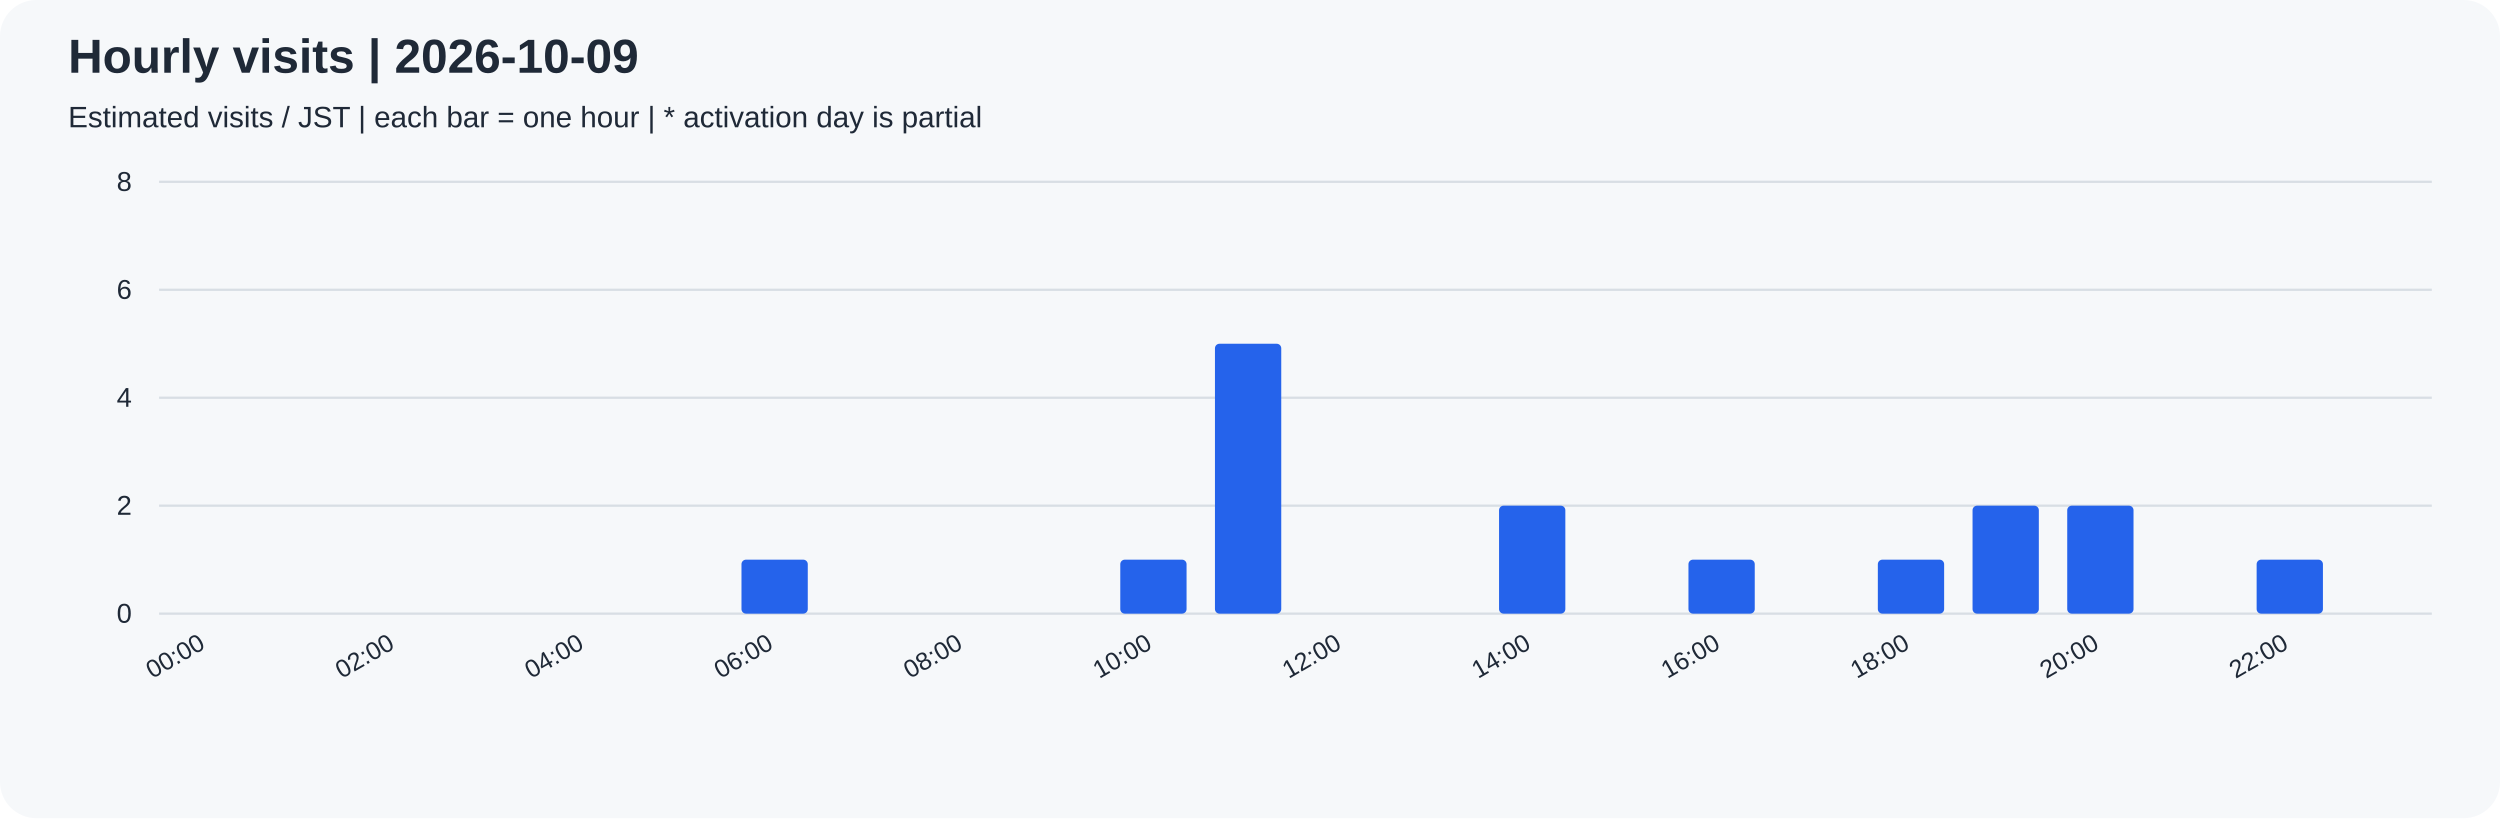
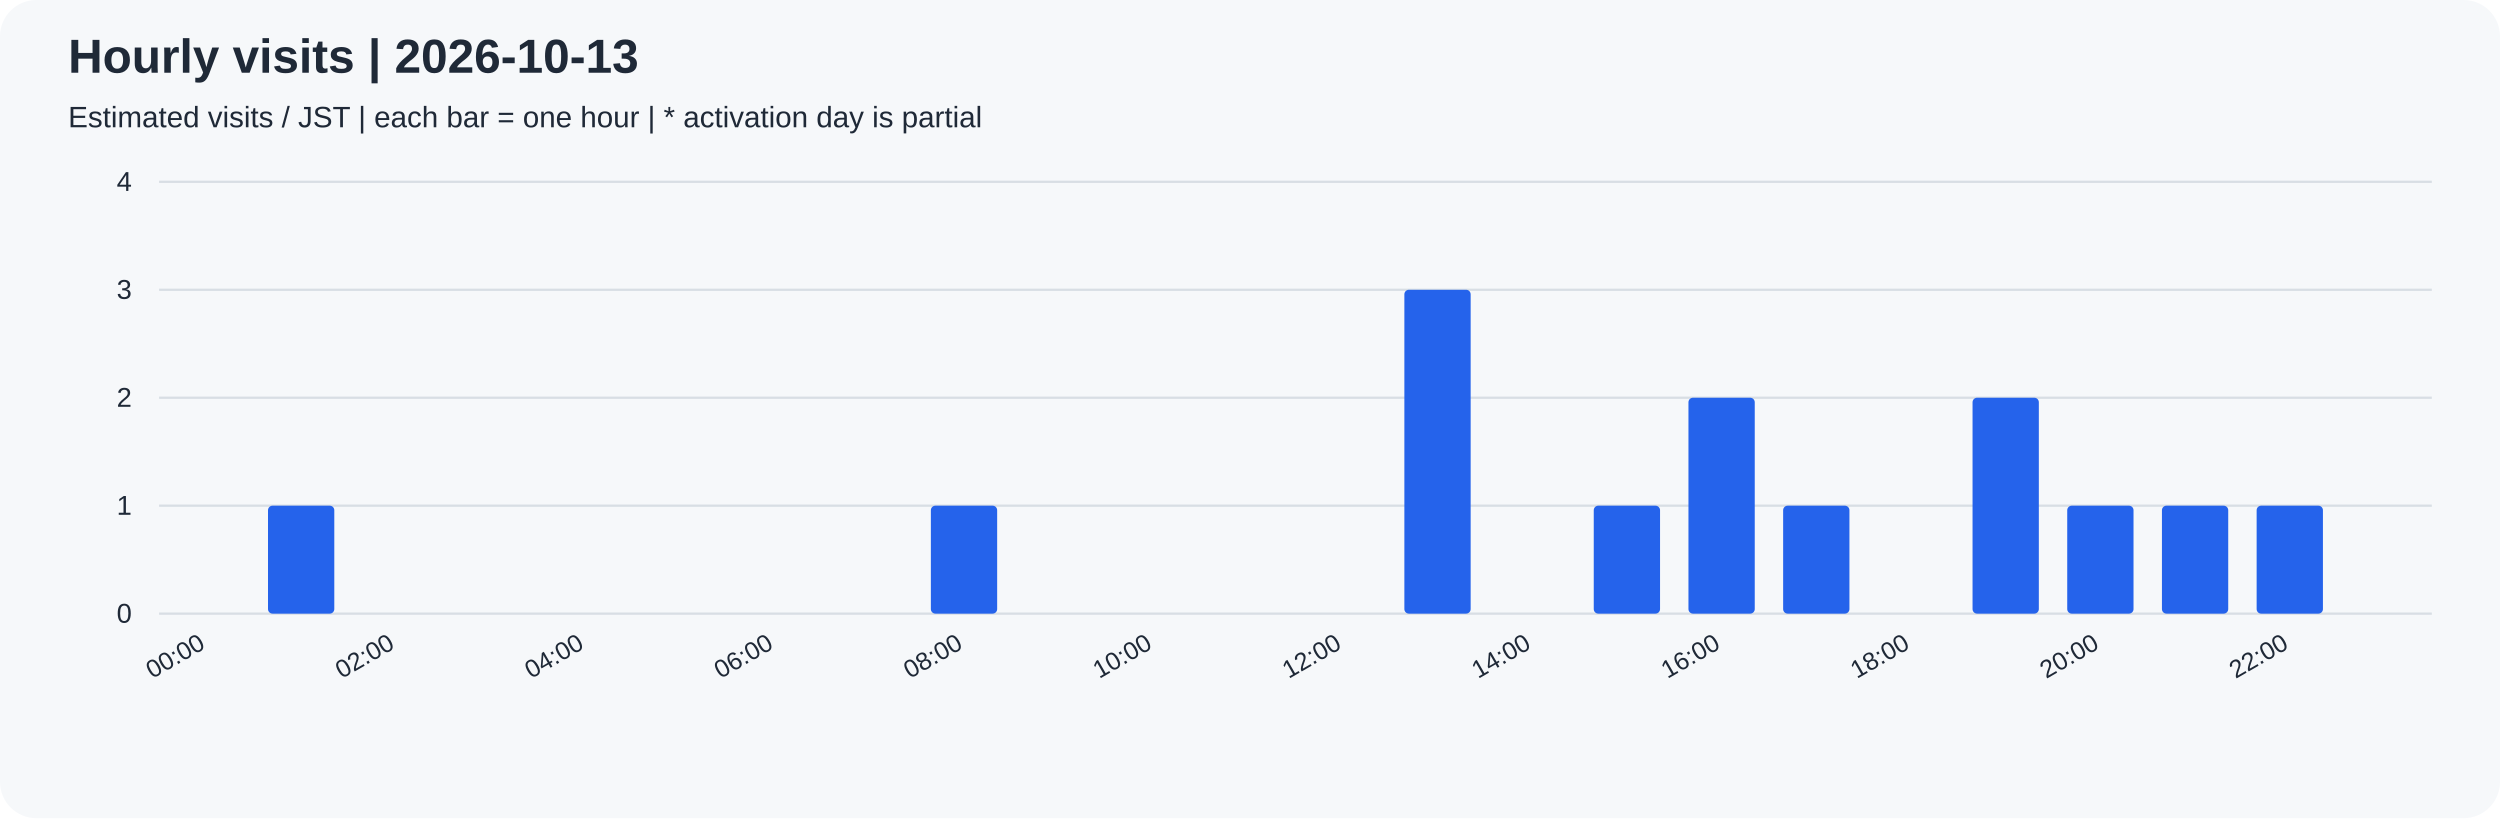
<svg xmlns="http://www.w3.org/2000/svg" width="1100" height="360" viewBox="0 0 1100 360" role="img">
  <rect width="100%" height="100%" rx="16" fill="#f6f8fa" />
  <g font-family="Arial, sans-serif" fill="#1f2937">
-     <text x="30" y="32" font-size="21" font-weight="bold">Hourly visits | 2026-10-09</text>
+     <text x="30" y="32" font-size="21" font-weight="bold">Hourly visits | 2026-10-13</text>
    <text x="30" y="56" font-size="13">Estimated visits / JST | each bar = one hour | * activation day is partial</text>
    <path d="M70 270.0 H1070" stroke="#d8dee4" />
    <text x="58" y="274.0" text-anchor="end" font-size="12">0</text>
    <path d="M70 222.5 H1070" stroke="#d8dee4" />
-     <text x="58" y="226.5" text-anchor="end" font-size="12">2</text>
+     <text x="58" y="226.5" text-anchor="end" font-size="12">1</text>
    <path d="M70 175.0 H1070" stroke="#d8dee4" />
-     <text x="58" y="179.0" text-anchor="end" font-size="12">4</text>
+     <text x="58" y="179.0" text-anchor="end" font-size="12">2</text>
    <path d="M70 127.5 H1070" stroke="#d8dee4" />
-     <text x="58" y="131.5" text-anchor="end" font-size="12">6</text>
+     <text x="58" y="131.5" text-anchor="end" font-size="12">3</text>
    <path d="M70 80.0 H1070" stroke="#d8dee4" />
-     <text x="58" y="84.0" text-anchor="end" font-size="12">8</text>
+     <text x="58" y="84.0" text-anchor="end" font-size="12">4</text>
    <rect x="76.25" y="270.00" width="29.17" height="0.00" rx="2" fill="#2563eb" />
    <text transform="translate(90.83,285) rotate(-30)" text-anchor="end" font-size="11">00:00</text>
-     <rect x="117.92" y="270.00" width="29.17" height="0.00" rx="2" fill="#2563eb" />
+     <rect x="117.92" y="222.50" width="29.17" height="47.50" rx="2" fill="#2563eb" />
    <rect x="159.58" y="270.00" width="29.17" height="0.00" rx="2" fill="#2563eb" />
    <text transform="translate(174.17,285) rotate(-30)" text-anchor="end" font-size="11">02:00</text>
    <rect x="201.25" y="270.00" width="29.17" height="0.00" rx="2" fill="#2563eb" />
    <rect x="242.92" y="270.00" width="29.17" height="0.00" rx="2" fill="#2563eb" />
    <text transform="translate(257.50,285) rotate(-30)" text-anchor="end" font-size="11">04:00</text>
    <rect x="284.58" y="270.00" width="29.17" height="0.00" rx="2" fill="#2563eb" />
-     <rect x="326.25" y="246.25" width="29.17" height="23.75" rx="2" fill="#2563eb" />
+     <rect x="326.25" y="270.00" width="29.17" height="0.00" rx="2" fill="#2563eb" />
    <text transform="translate(340.83,285) rotate(-30)" text-anchor="end" font-size="11">06:00</text>
    <rect x="367.92" y="270.00" width="29.17" height="0.00" rx="2" fill="#2563eb" />
-     <rect x="409.58" y="270.00" width="29.17" height="0.00" rx="2" fill="#2563eb" />
+     <rect x="409.58" y="222.50" width="29.17" height="47.50" rx="2" fill="#2563eb" />
    <text transform="translate(424.17,285) rotate(-30)" text-anchor="end" font-size="11">08:00</text>
    <rect x="451.25" y="270.00" width="29.17" height="0.00" rx="2" fill="#2563eb" />
-     <rect x="492.92" y="246.25" width="29.17" height="23.75" rx="2" fill="#2563eb" />
+     <rect x="492.92" y="270.00" width="29.17" height="0.00" rx="2" fill="#2563eb" />
    <text transform="translate(507.50,285) rotate(-30)" text-anchor="end" font-size="11">10:00</text>
-     <rect x="534.58" y="151.25" width="29.17" height="118.75" rx="2" fill="#2563eb" />
+     <rect x="534.58" y="270.00" width="29.17" height="0.00" rx="2" fill="#2563eb" />
    <rect x="576.25" y="270.00" width="29.17" height="0.00" rx="2" fill="#2563eb" />
    <text transform="translate(590.83,285) rotate(-30)" text-anchor="end" font-size="11">12:00</text>
-     <rect x="617.92" y="270.00" width="29.17" height="0.00" rx="2" fill="#2563eb" />
-     <rect x="659.58" y="222.50" width="29.17" height="47.50" rx="2" fill="#2563eb" />
+     <rect x="617.92" y="127.50" width="29.17" height="142.50" rx="2" fill="#2563eb" />
+     <rect x="659.58" y="270.00" width="29.17" height="0.00" rx="2" fill="#2563eb" />
    <text transform="translate(674.17,285) rotate(-30)" text-anchor="end" font-size="11">14:00</text>
-     <rect x="701.25" y="270.00" width="29.17" height="0.00" rx="2" fill="#2563eb" />
-     <rect x="742.92" y="246.25" width="29.17" height="23.75" rx="2" fill="#2563eb" />
+     <rect x="701.25" y="222.50" width="29.17" height="47.50" rx="2" fill="#2563eb" />
+     <rect x="742.92" y="175.00" width="29.17" height="95.00" rx="2" fill="#2563eb" />
    <text transform="translate(757.50,285) rotate(-30)" text-anchor="end" font-size="11">16:00</text>
-     <rect x="784.58" y="270.00" width="29.17" height="0.00" rx="2" fill="#2563eb" />
-     <rect x="826.25" y="246.25" width="29.17" height="23.75" rx="2" fill="#2563eb" />
+     <rect x="784.58" y="222.50" width="29.17" height="47.50" rx="2" fill="#2563eb" />
+     <rect x="826.25" y="270.00" width="29.17" height="0.00" rx="2" fill="#2563eb" />
    <text transform="translate(840.83,285) rotate(-30)" text-anchor="end" font-size="11">18:00</text>
-     <rect x="867.92" y="222.50" width="29.17" height="47.50" rx="2" fill="#2563eb" />
+     <rect x="867.92" y="175.00" width="29.17" height="95.00" rx="2" fill="#2563eb" />
    <rect x="909.58" y="222.50" width="29.17" height="47.50" rx="2" fill="#2563eb" />
    <text transform="translate(924.17,285) rotate(-30)" text-anchor="end" font-size="11">20:00</text>
-     <rect x="951.25" y="270.00" width="29.17" height="0.00" rx="2" fill="#2563eb" />
-     <rect x="992.92" y="246.25" width="29.17" height="23.75" rx="2" fill="#2563eb" />
+     <rect x="951.25" y="222.50" width="29.17" height="47.50" rx="2" fill="#2563eb" />
+     <rect x="992.92" y="222.50" width="29.17" height="47.50" rx="2" fill="#2563eb" />
    <text transform="translate(1007.50,285) rotate(-30)" text-anchor="end" font-size="11">22:00</text>
    <rect x="1034.58" y="270.00" width="29.17" height="0.00" rx="2" fill="#2563eb" />
  </g>
</svg>
